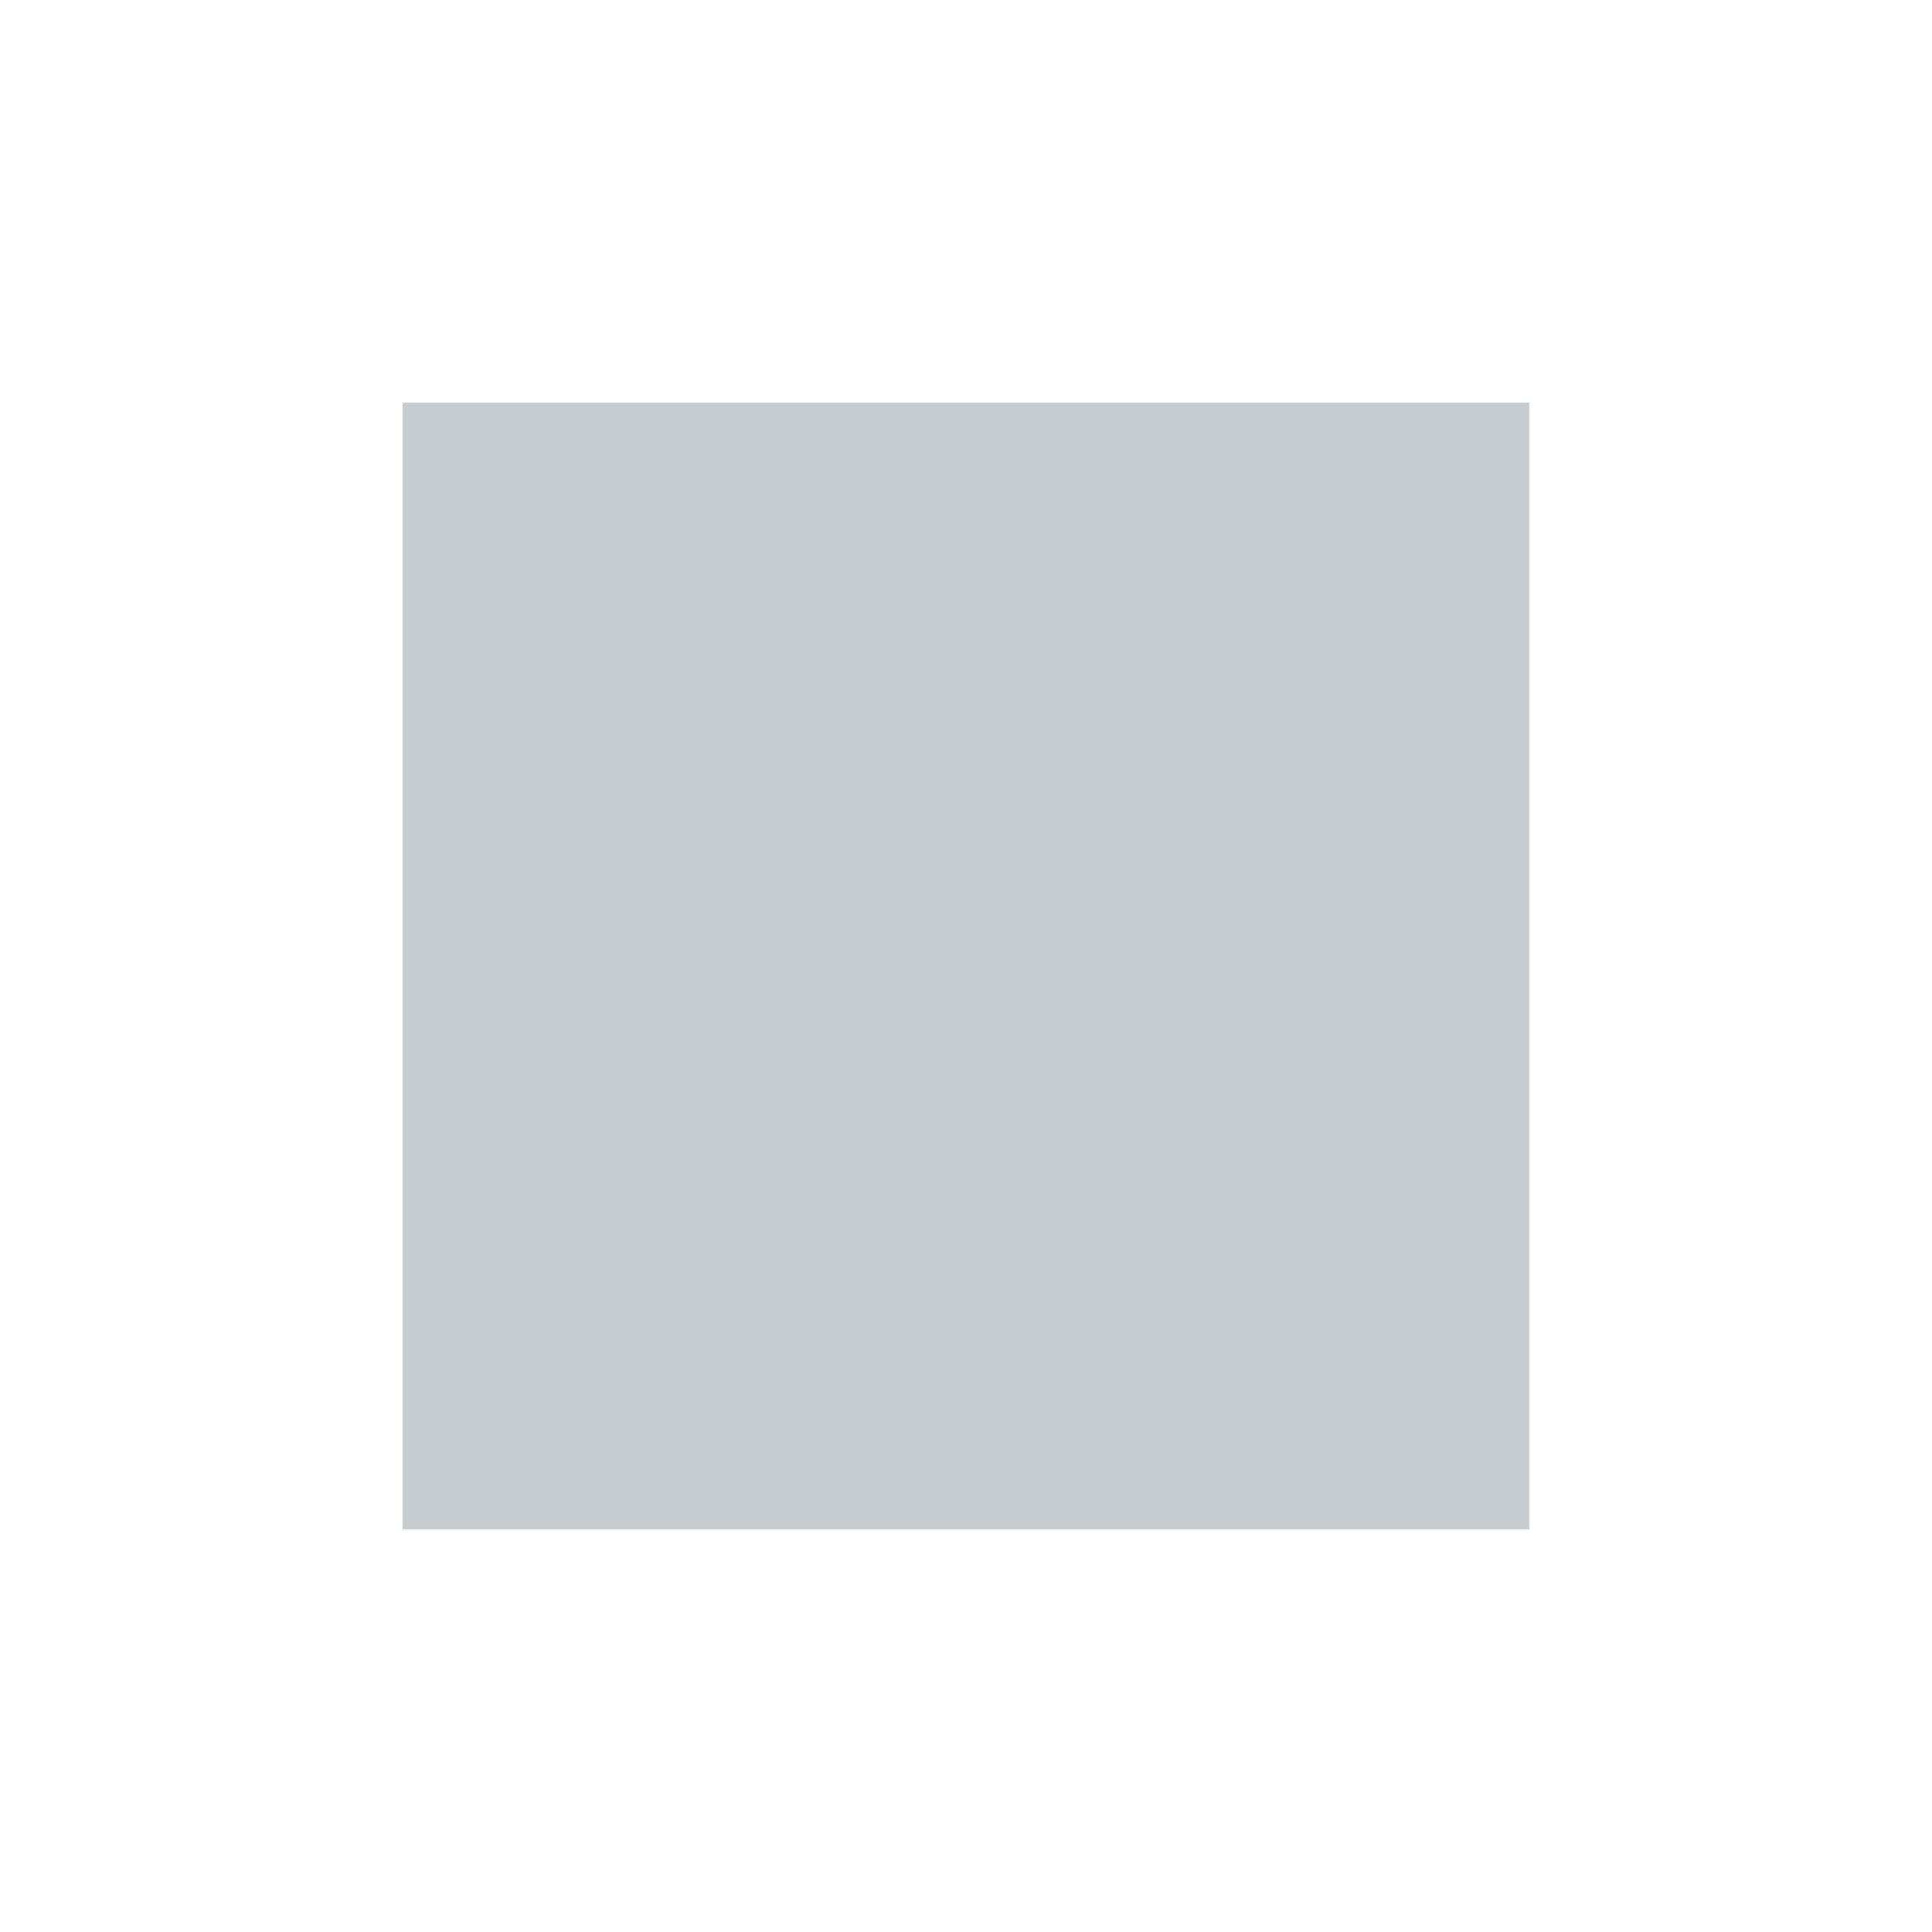
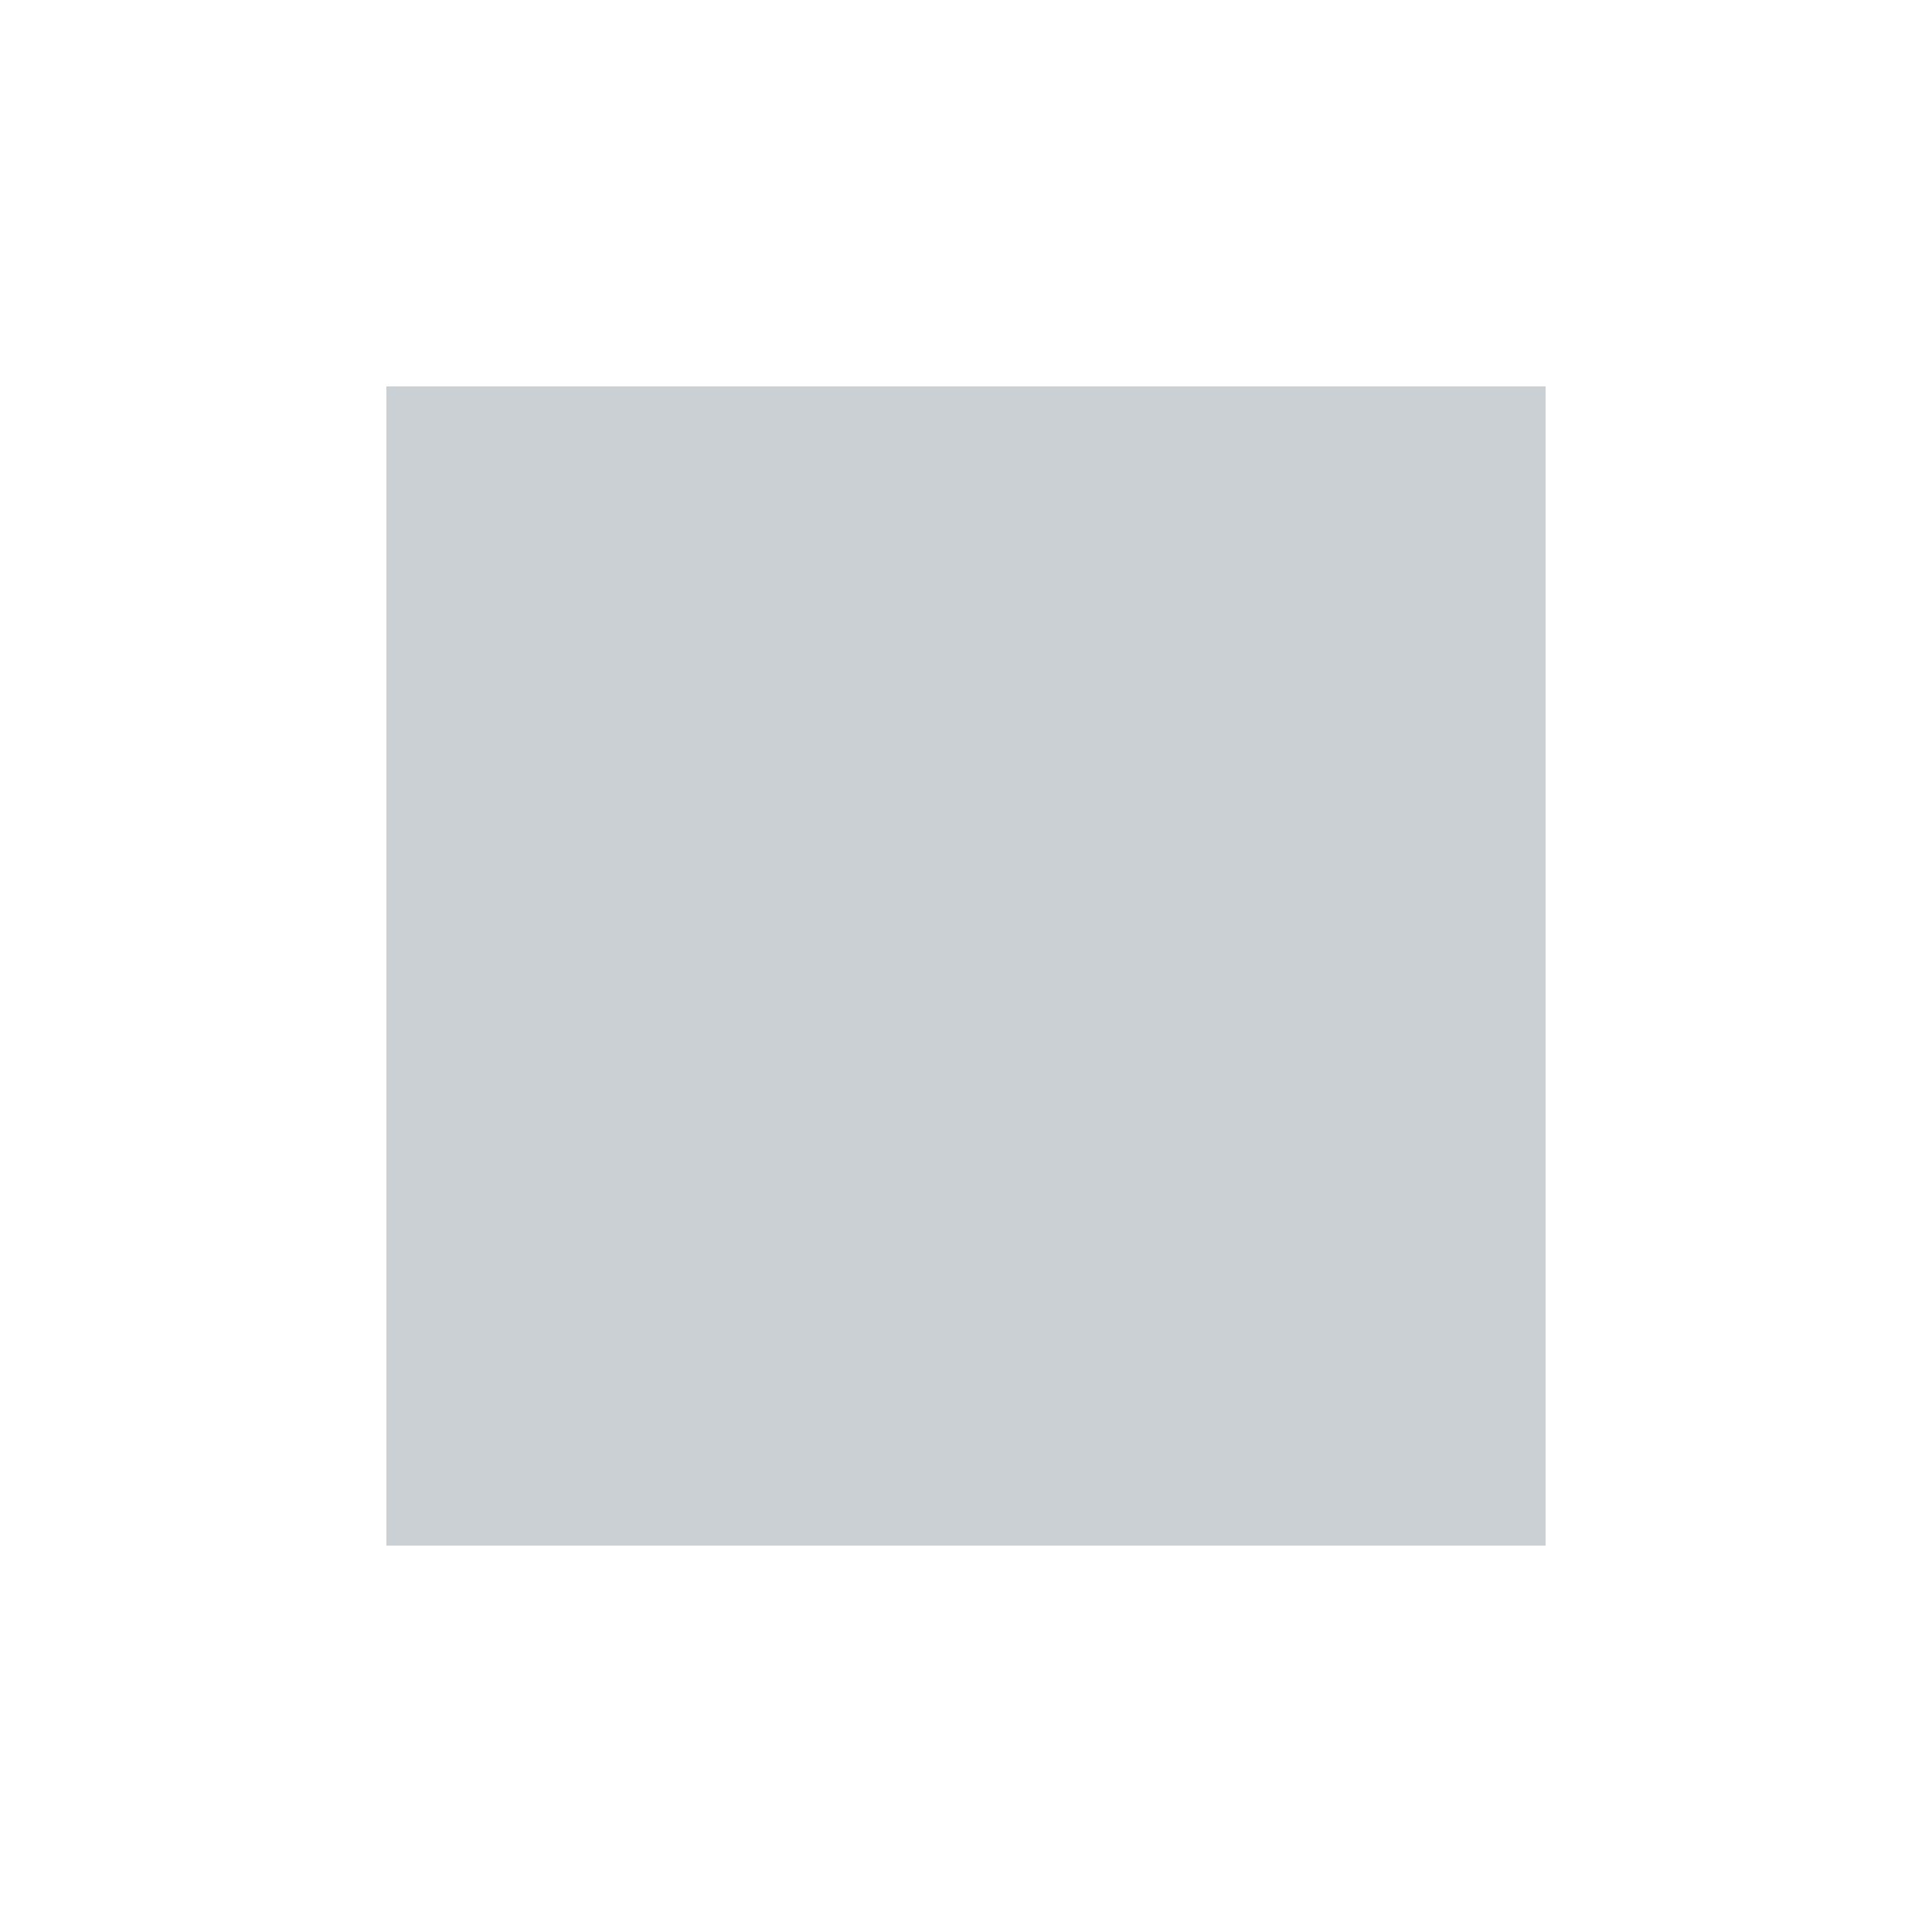
- <svg xmlns="http://www.w3.org/2000/svg" viewBox="0 0 24 24" fill="#c8cdd2">
-   <rect x="5" y="5" width="14" height="14" />
+ <svg xmlns="http://www.w3.org/2000/svg" viewBox="0 0 20 20" fill="#cbd0d4">
+   <path d="M4 4h12v12H4z" />
</svg>
